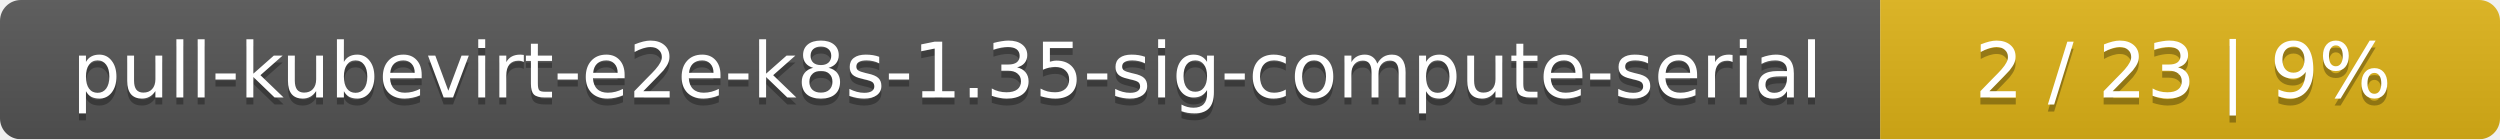
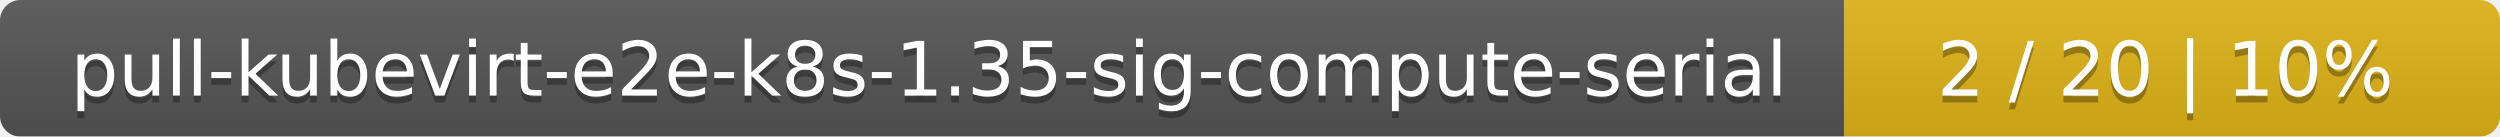
- <svg xmlns="http://www.w3.org/2000/svg" width="359" height="20">
+ <svg xmlns="http://www.w3.org/2000/svg" width="366" height="20">
  <linearGradient id="smooth" x2="0" y2="100%">
    <stop offset="0" stop-color="#bbb" stop-opacity=".1" />
    <stop offset="1" stop-opacity=".1" />
  </linearGradient>
  <mask id="round">
-     <rect width="359" height="20" rx="3" fill="#fff" />
+     <rect width="366" height="20" rx="3" fill="#fff" />
  </mask>
  <g mask="url(#round)">
    <rect width="270" height="20" fill="#555" />
-     <rect x="270" width="89" height="20" fill="#dfb317" />
-     <rect width="359" height="20" fill="url(#smooth)" />
+     <rect x="270" width="96" height="20" fill="#dfb317" />
+     <rect width="366" height="20" fill="url(#smooth)" />
  </g>
  <g fill="#fff" text-anchor="middle" font-family="DejaVu Sans,Verdana,Geneva,sans-serif" font-size="11">
    <text x="136" y="15" fill="#010101" fill-opacity=".3">pull-kubevirt-e2e-k8s-1.35-sig-compute-serial</text>
    <text x="136" y="14">pull-kubevirt-e2e-k8s-1.35-sig-compute-serial</text>
-     <text x="313.5" y="15" fill="#010101" fill-opacity=".3">2 / 23    |    9%</text>
-     <text x="313.5" y="14">2 / 23    |    9%</text>
+     <text x="317" y="15" fill="#010101" fill-opacity=".3">2 / 20    |    10%</text>
+     <text x="317" y="14">2 / 20    |    10%</text>
  </g>
</svg>
